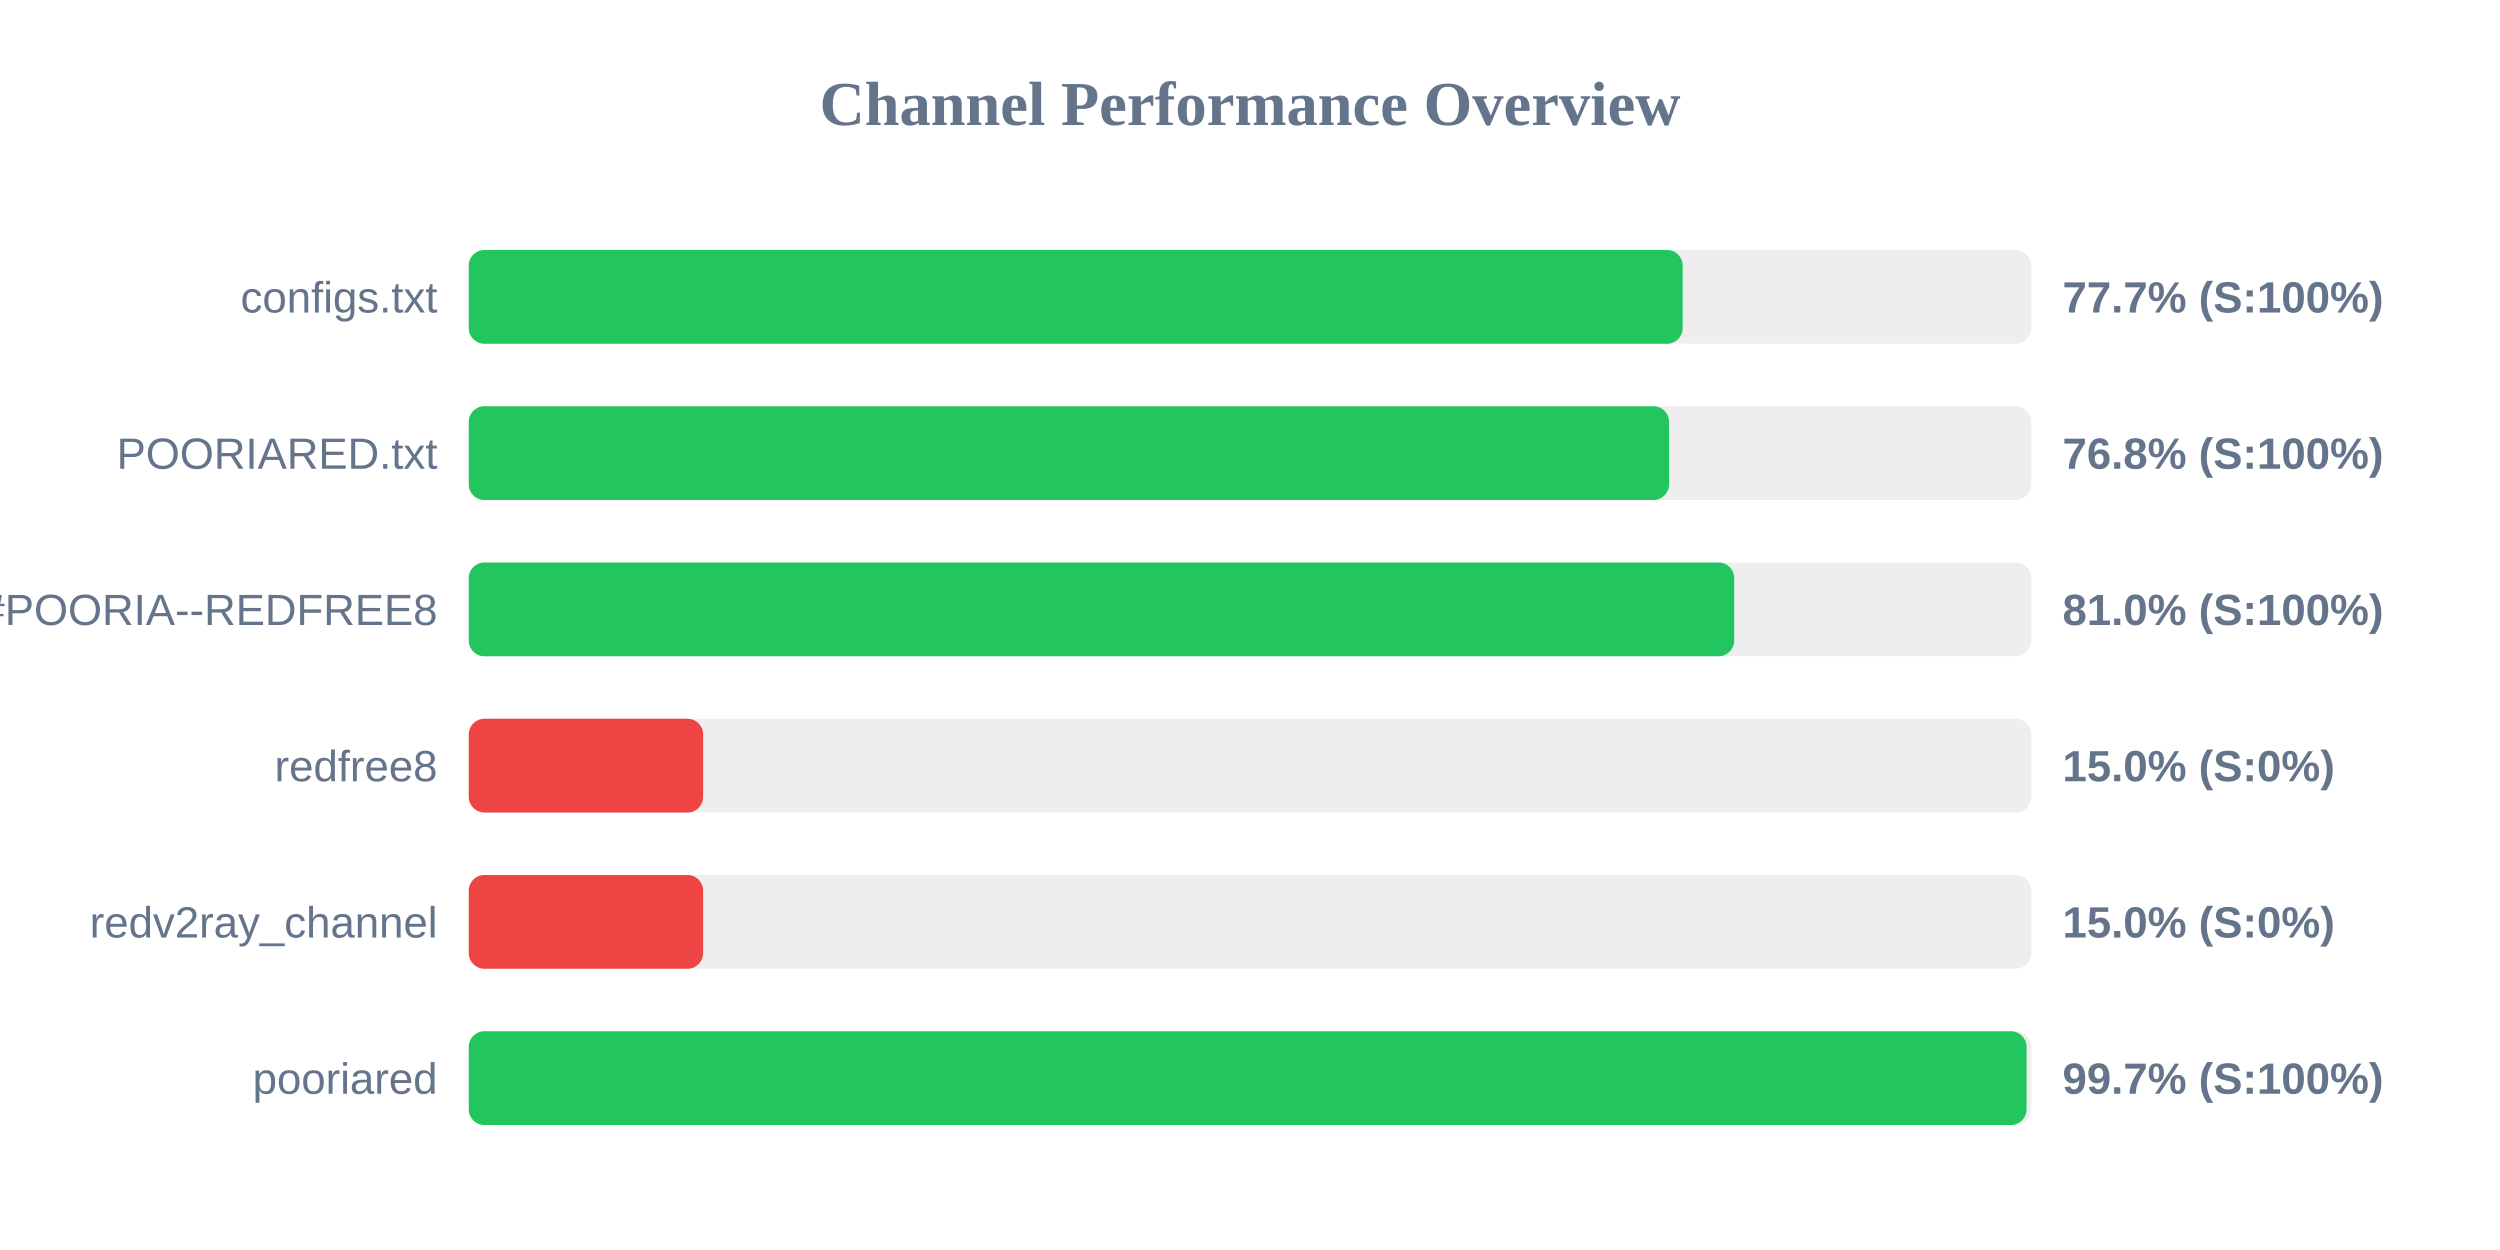
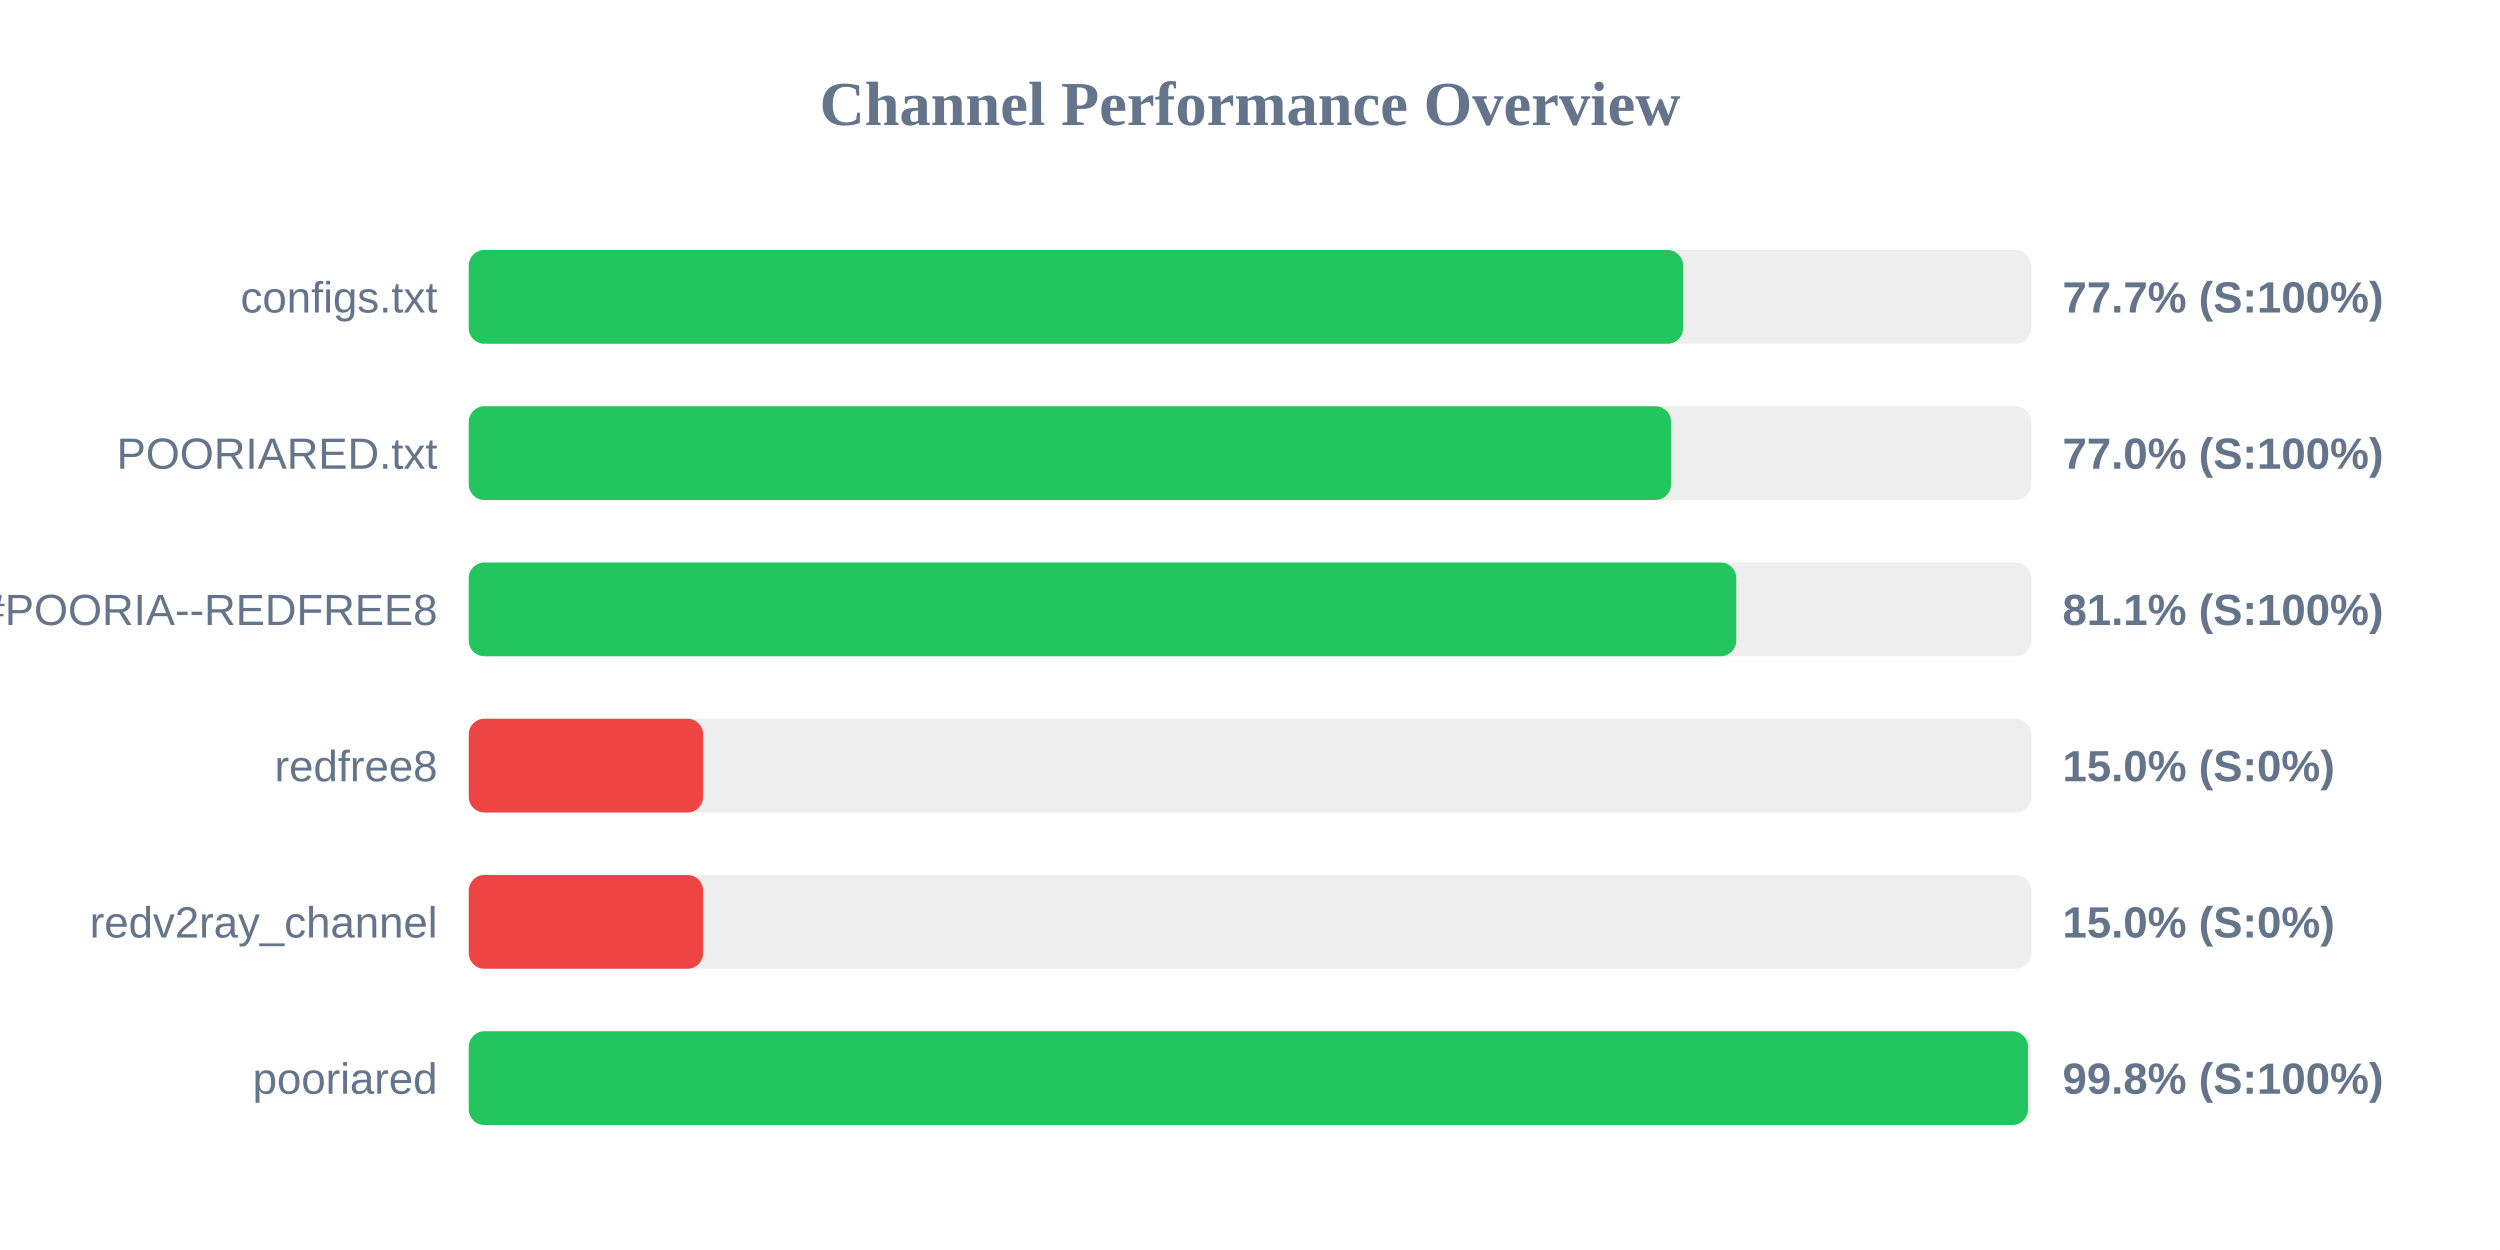
<svg xmlns="http://www.w3.org/2000/svg" width="800" height="400" version="1.1">
  <style>
        .row { font: 14px Arial; fill: #64748b; }
        .score { font: bold 14px Arial; fill: #64748b; }
    </style>
  <text x="400" y="40" text-anchor="middle" font-size="20px" font-weight="bold" fill="#64748b">Channel Performance Overview</text>
  <rect x="150" y="80" width="500" height="30" fill="#eee" rx="5" />
-   <rect x="150" y="80" width="388.45" height="30" fill="#22c55e" rx="5" />
+   <rect x="150" y="80" width="388.6" height="30" fill="#22c55e" rx="5" />
  <text x="140" y="100" text-anchor="end" class="row">configs.txt</text>
  <text x="660" y="100" text-anchor="start" class="score">77.7% (S:100%)</text>
  <rect x="150" y="130" width="500" height="30" fill="#eee" rx="5" />
-   <rect x="150" y="130" width="384.1" height="30" fill="#22c55e" rx="5" />
+   <rect x="150" y="130" width="384.75" height="30" fill="#22c55e" rx="5" />
  <text x="140" y="150" text-anchor="end" class="row">POORIARED.txt</text>
-   <text x="660" y="150" text-anchor="start" class="score">76.8% (S:100%)</text>
+   <text x="660" y="150" text-anchor="start" class="score">77.0% (S:100%)</text>
  <rect x="150" y="180" width="500" height="30" fill="#eee" rx="5" />
-   <rect x="150" y="180" width="404.95" height="30" fill="#22c55e" rx="5" />
+   <rect x="150" y="180" width="405.6" height="30" fill="#22c55e" rx="5" />
  <text x="140" y="200" text-anchor="end" class="row">POORIA--REDFREE8.txt#POORIA--REDFREE8</text>
-   <text x="660" y="200" text-anchor="start" class="score">81.0% (S:100%)</text>
+   <text x="660" y="200" text-anchor="start" class="score">81.1% (S:100%)</text>
  <rect x="150" y="230" width="500" height="30" fill="#eee" rx="5" />
  <rect x="150" y="230" width="75.0" height="30" fill="#ef4444" rx="5" />
  <text x="140" y="250" text-anchor="end" class="row">redfree8</text>
  <text x="660" y="250" text-anchor="start" class="score">15.0% (S:0%)</text>
  <rect x="150" y="280" width="500" height="30" fill="#eee" rx="5" />
  <rect x="150" y="280" width="75.0" height="30" fill="#ef4444" rx="5" />
  <text x="140" y="300" text-anchor="end" class="row">redv2ray_channel</text>
  <text x="660" y="300" text-anchor="start" class="score">15.0% (S:0%)</text>
  <rect x="150" y="330" width="500" height="30" fill="#eee" rx="5" />
-   <rect x="150" y="330" width="498.5" height="30" fill="#22c55e" rx="5" />
+   <rect x="150" y="330" width="498.95" height="30" fill="#22c55e" rx="5" />
  <text x="140" y="350" text-anchor="end" class="row">pooriared</text>
-   <text x="660" y="350" text-anchor="start" class="score">99.7% (S:100%)</text>
+   <text x="660" y="350" text-anchor="start" class="score">99.8% (S:100%)</text>
</svg>
